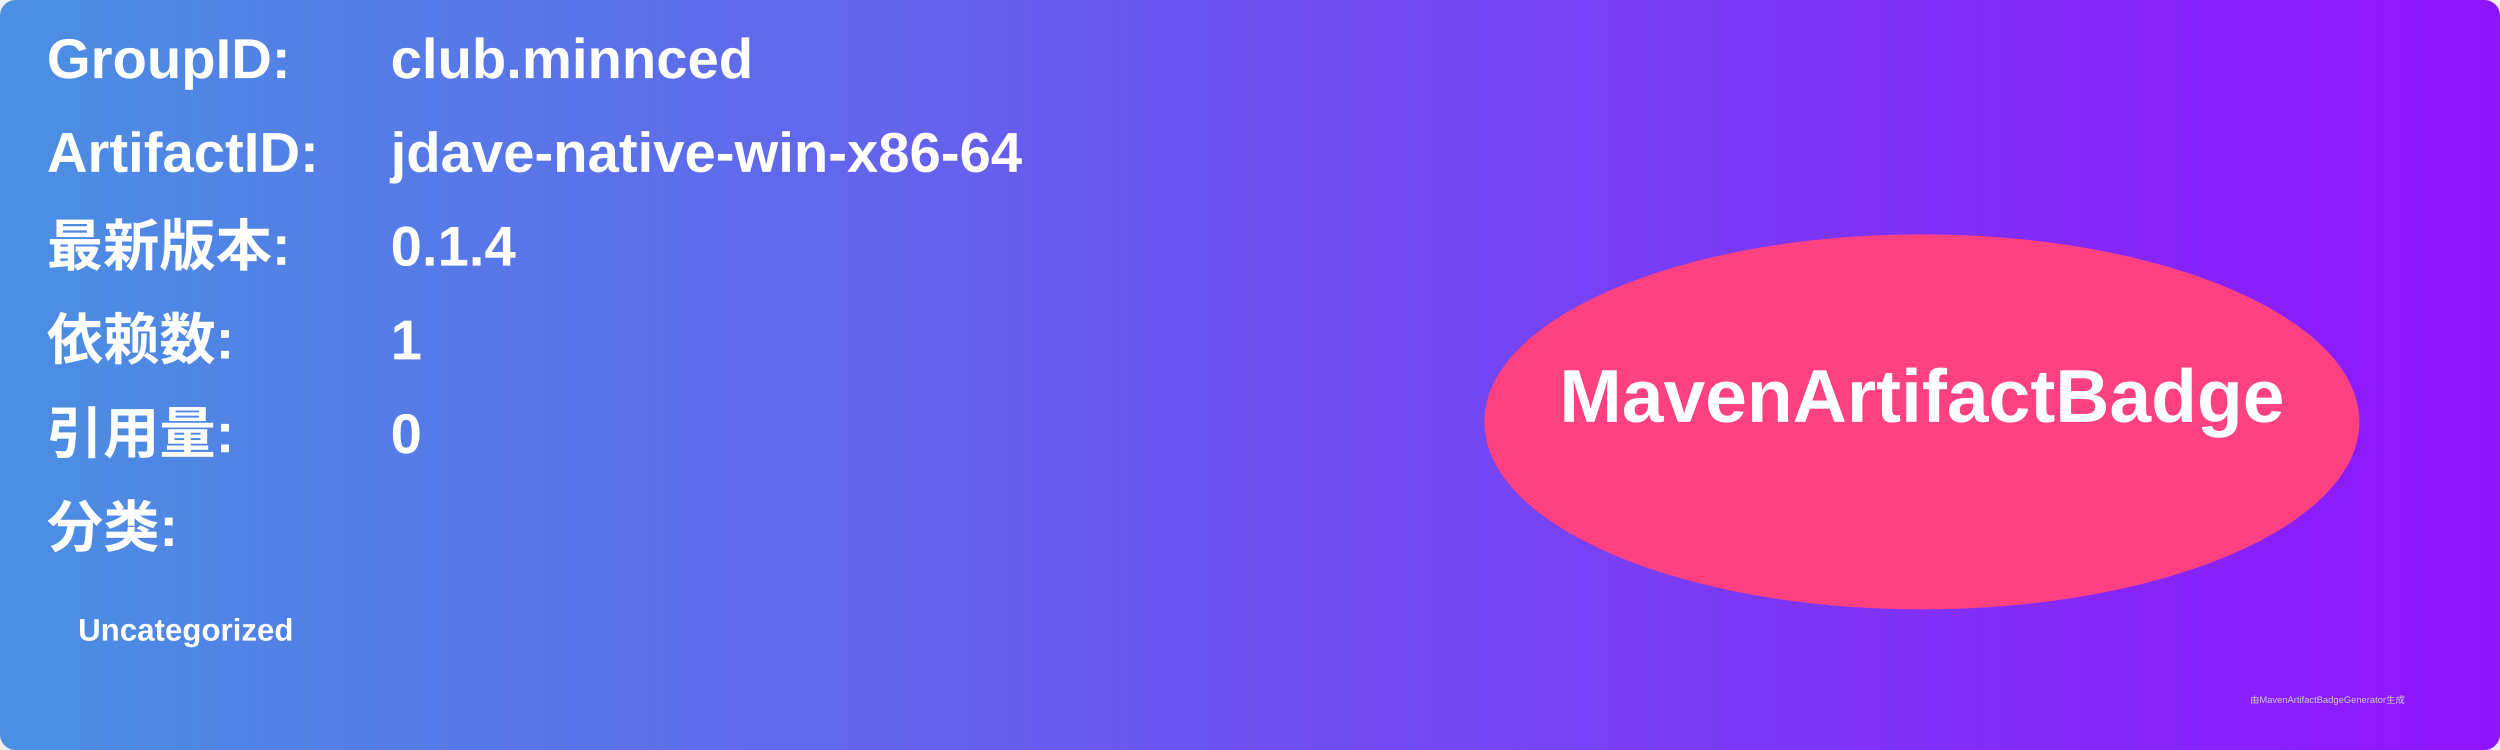
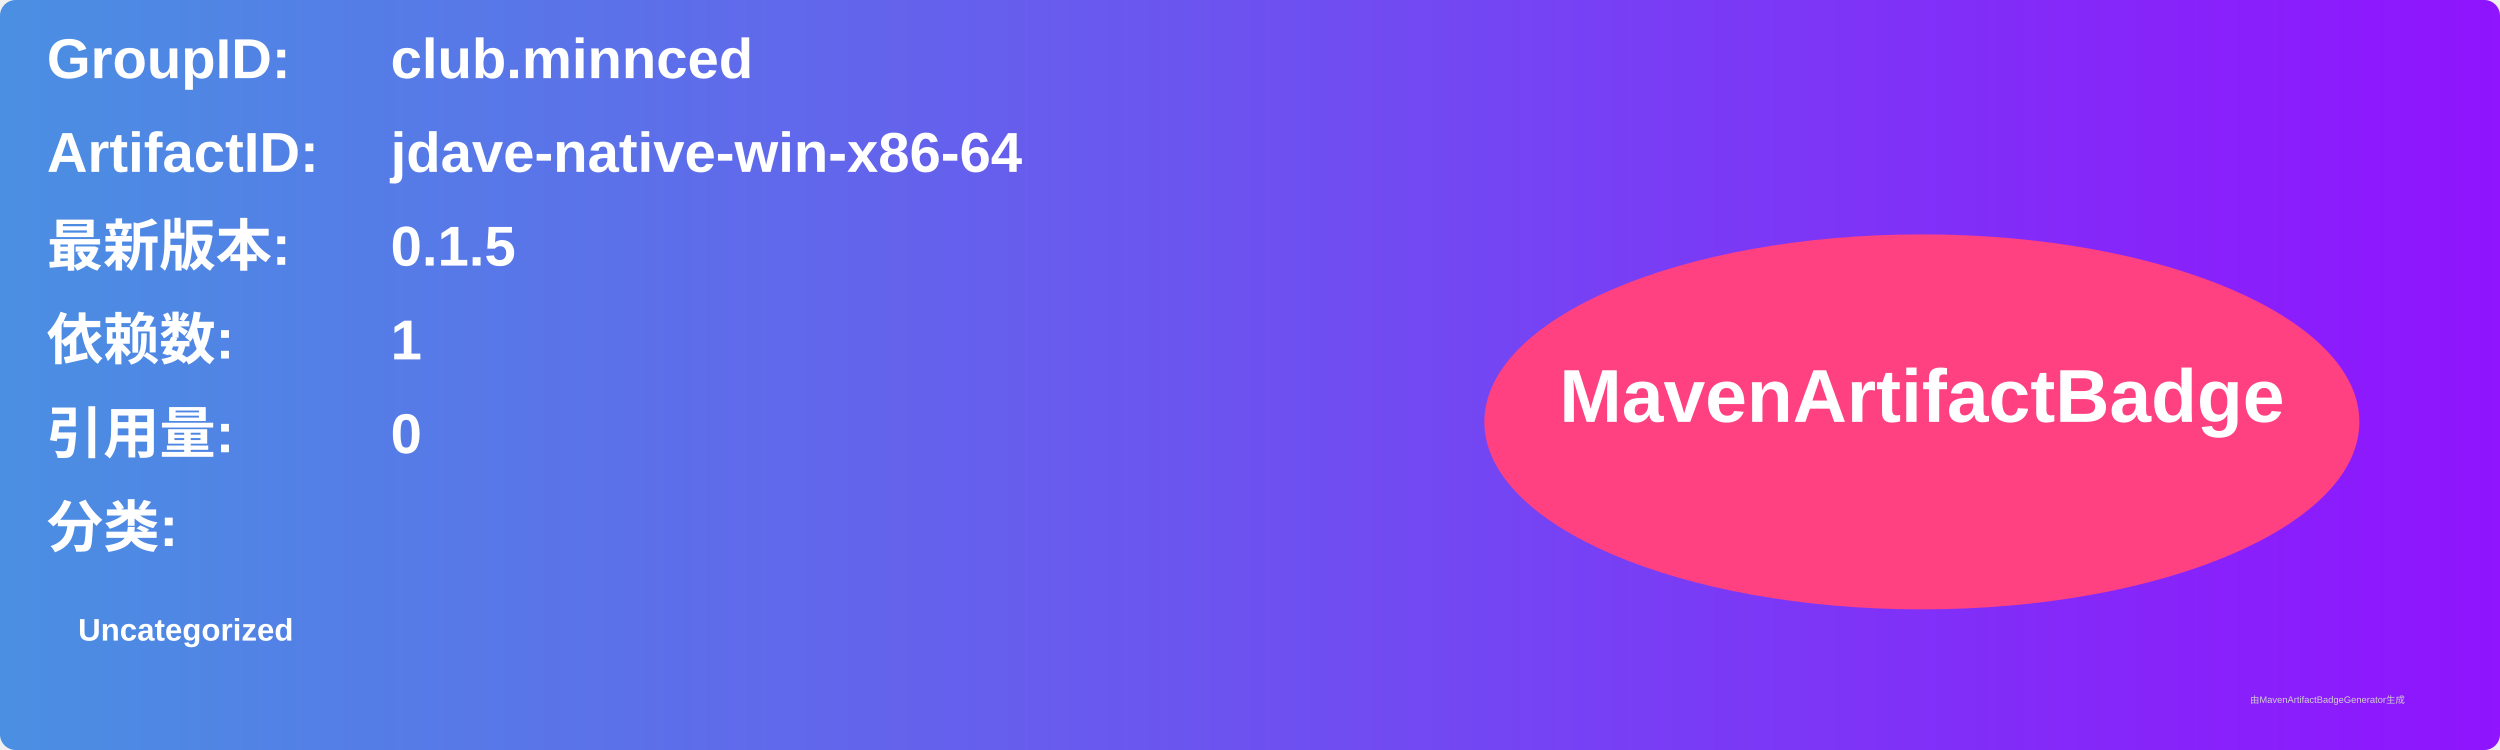
<svg xmlns="http://www.w3.org/2000/svg" width="800" height="240" viewBox="0 0 800 240">
  <linearGradient id="grad" x1="0%" y1="0%" x2="100%" y2="0%">
    <stop offset="0%" stop-color="#4a90e2" />
    <stop offset="100%" stop-color="#9013fe" />
  </linearGradient>
  <rect width="100%" height="100%" rx="5" ry="5" fill="url(#grad)" />
  <g transform="translate(15, 15)">
    <text x="0" y="10" font-family="Arial" font-size="18" fill="white" font-weight="bold" width="260">GroupID:</text>
    <text x="110" y="10" font-family="Arial" font-size="18" fill="white" font-weight="bold" width="460">club.minnced</text>
    <text x="0" y="40" font-family="Arial" font-size="18" fill="white" font-weight="bold" width="260">ArtifactID:</text>
    <text x="110" y="40" font-family="Arial" font-size="18" fill="white" font-weight="bold" width="460">jdave-native-win-x86-64</text>
    <text x="0" y="70" font-family="Arial" font-size="18" fill="white" font-weight="bold">最新版本:</text>
    <text x="110" y="70" font-family="Arial" font-size="18" fill="white" font-weight="bold">
-       <tspan font-weight="bold">0.1.4</tspan>
+       <tspan font-weight="bold">0.1.5</tspan>
    </text>
    <text x="0" y="100" font-family="Arial" font-size="18" fill="white" font-weight="bold">依赖数: </text>
    <text x="110" y="100" font-family="Arial" font-size="18" fill="white">
      <tspan font-weight="bold">1</tspan>
    </text>
    <text x="0" y="130" font-family="Arial" font-size="18" fill="white" font-weight="bold">引用量: </text>
    <text x="110" y="130" font-family="Arial" font-size="18" fill="white">
      <tspan font-weight="bold">0</tspan>
    </text>
    <text x="0" y="160" font-family="Arial" font-size="18" fill="white" font-weight="bold">分类:</text>
    <text x="10" y="190" font-family="Arial" font-size="10" fill="white">
      <tspan font-weight="bold">Uncategorized</tspan>
    </text>
    <ellipse cx="600" cy="120" rx="140" ry="60" fill="#ff4081" />
    <text x="600" y="120" text-anchor="middle" font-family="Arial" font-size="24" fill="white" font-weight="bold">MavenArtifactBadge</text>
  </g>
  <text x="720" y="225" font-family="Arial" font-size="3" fill="#d0d0d0">由MavenArtifactBadgeGenerator生成</text>
</svg>
